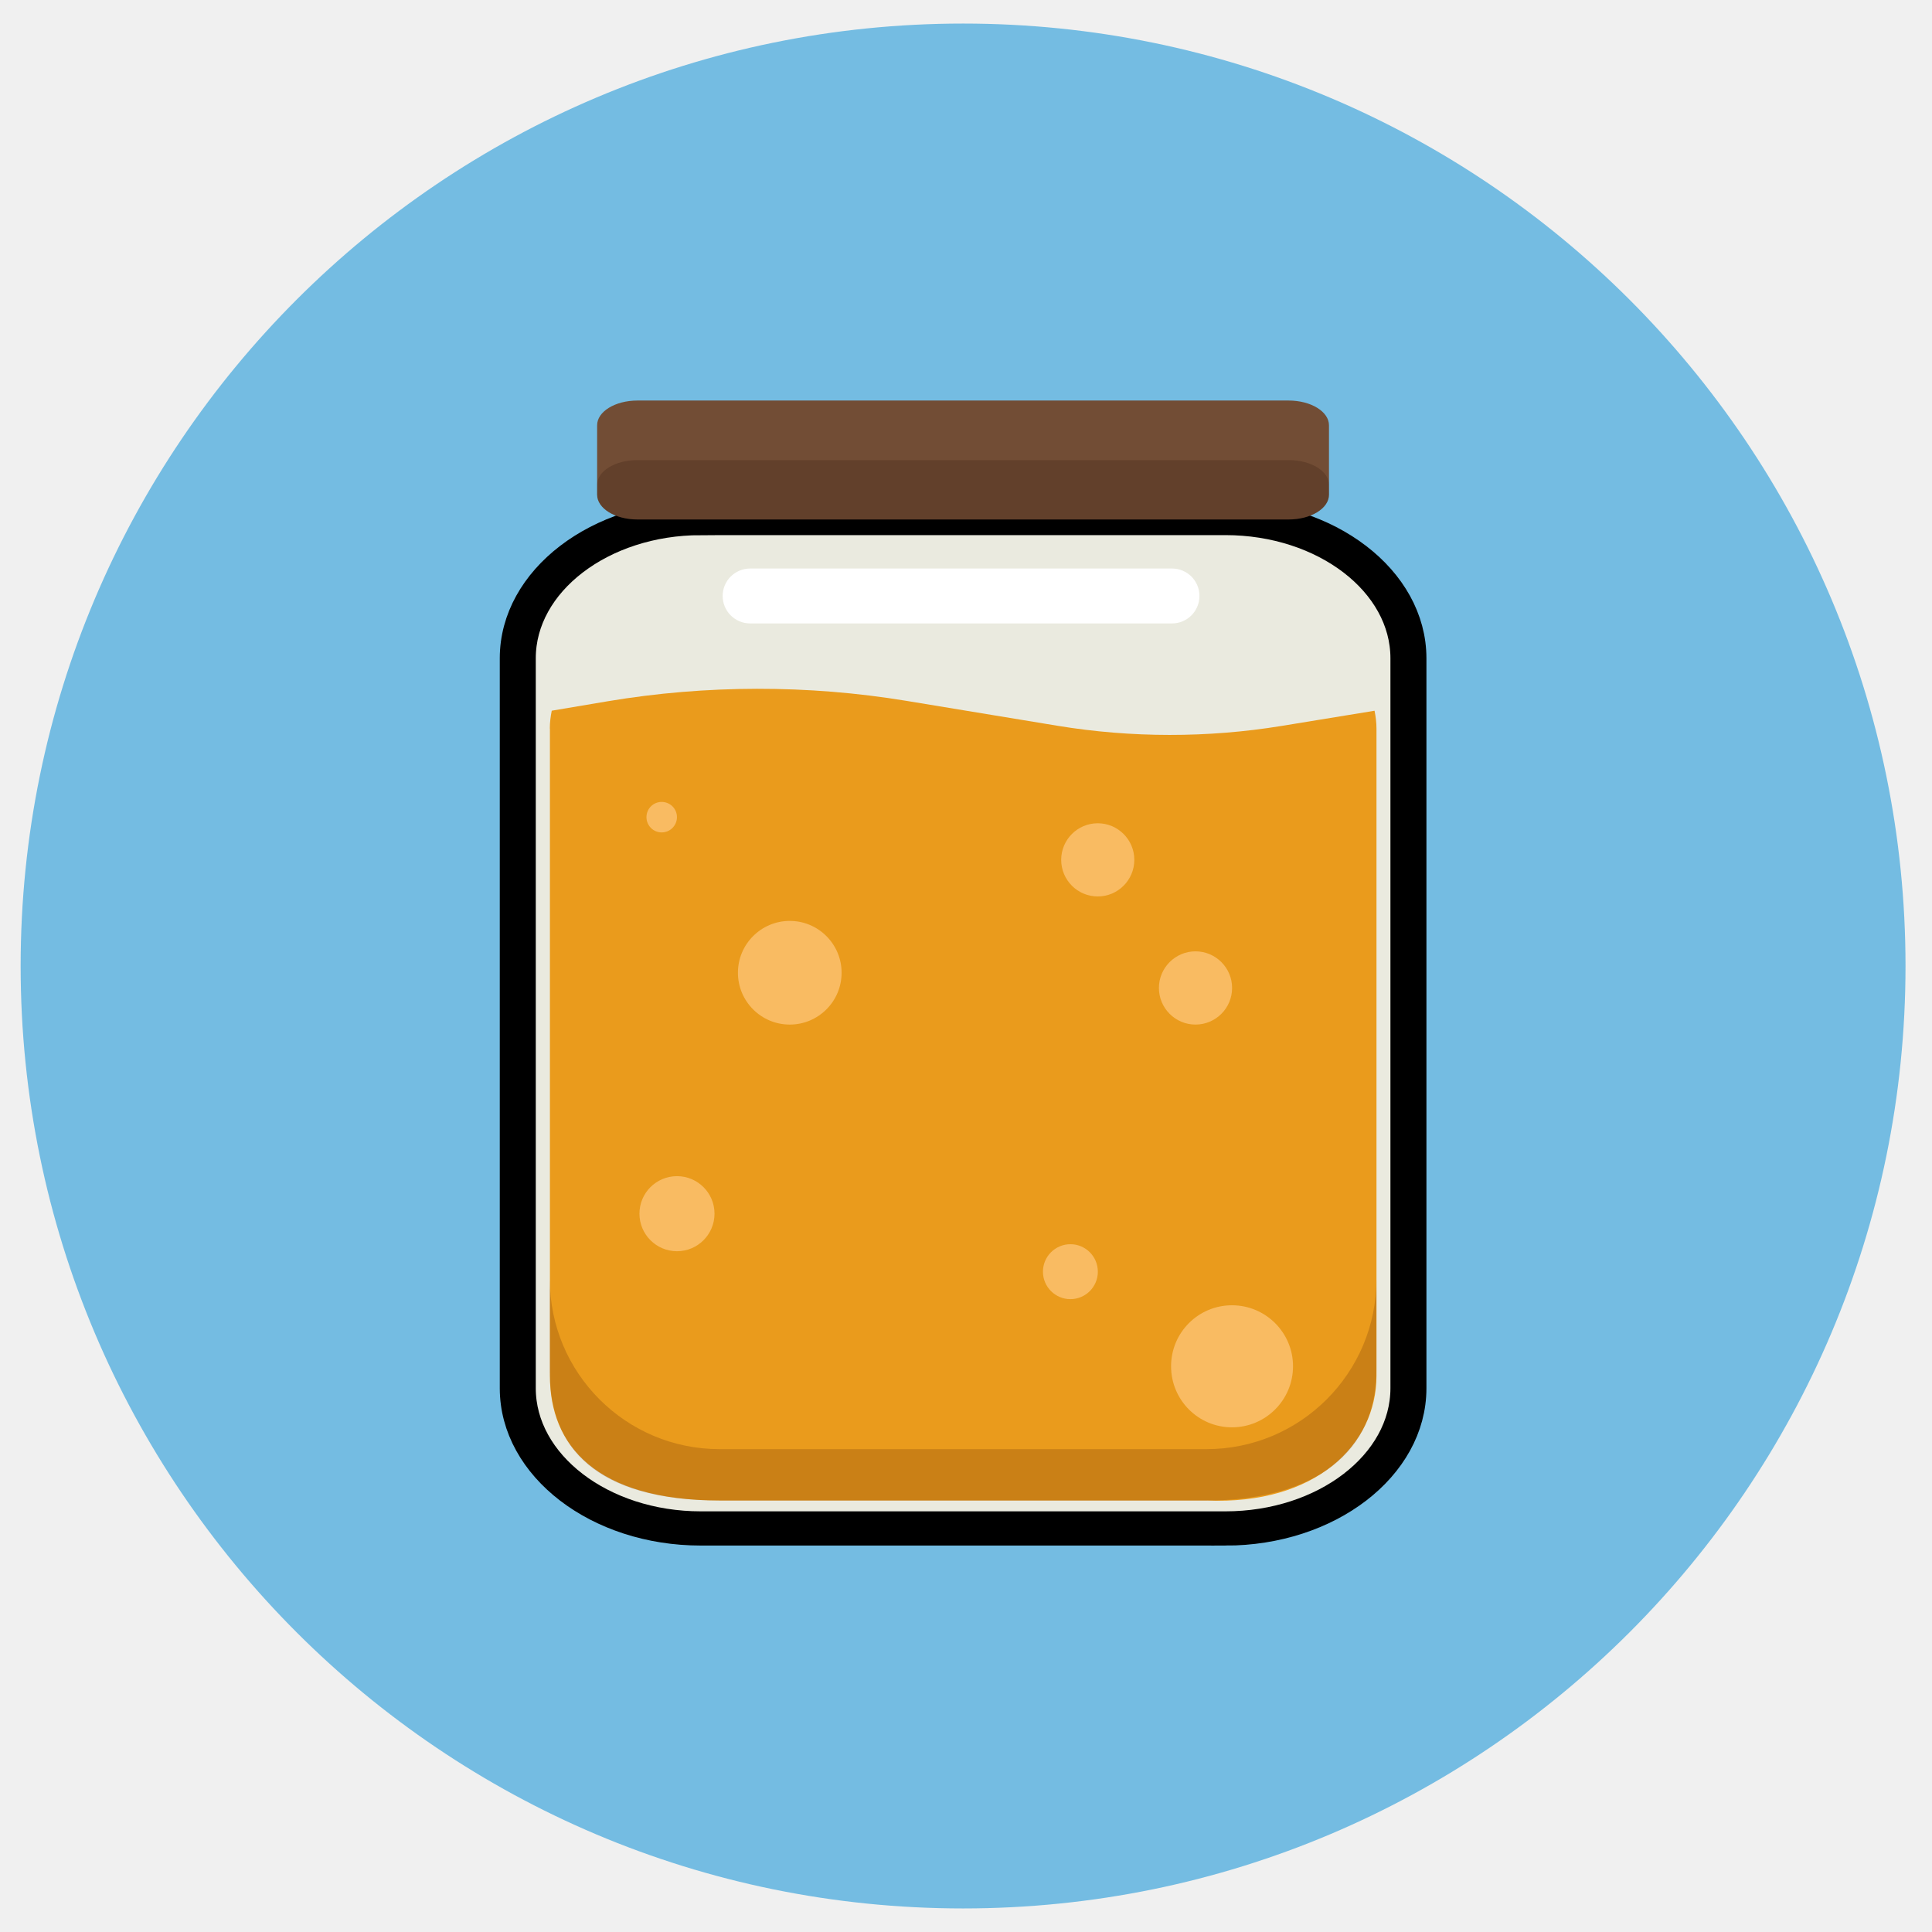
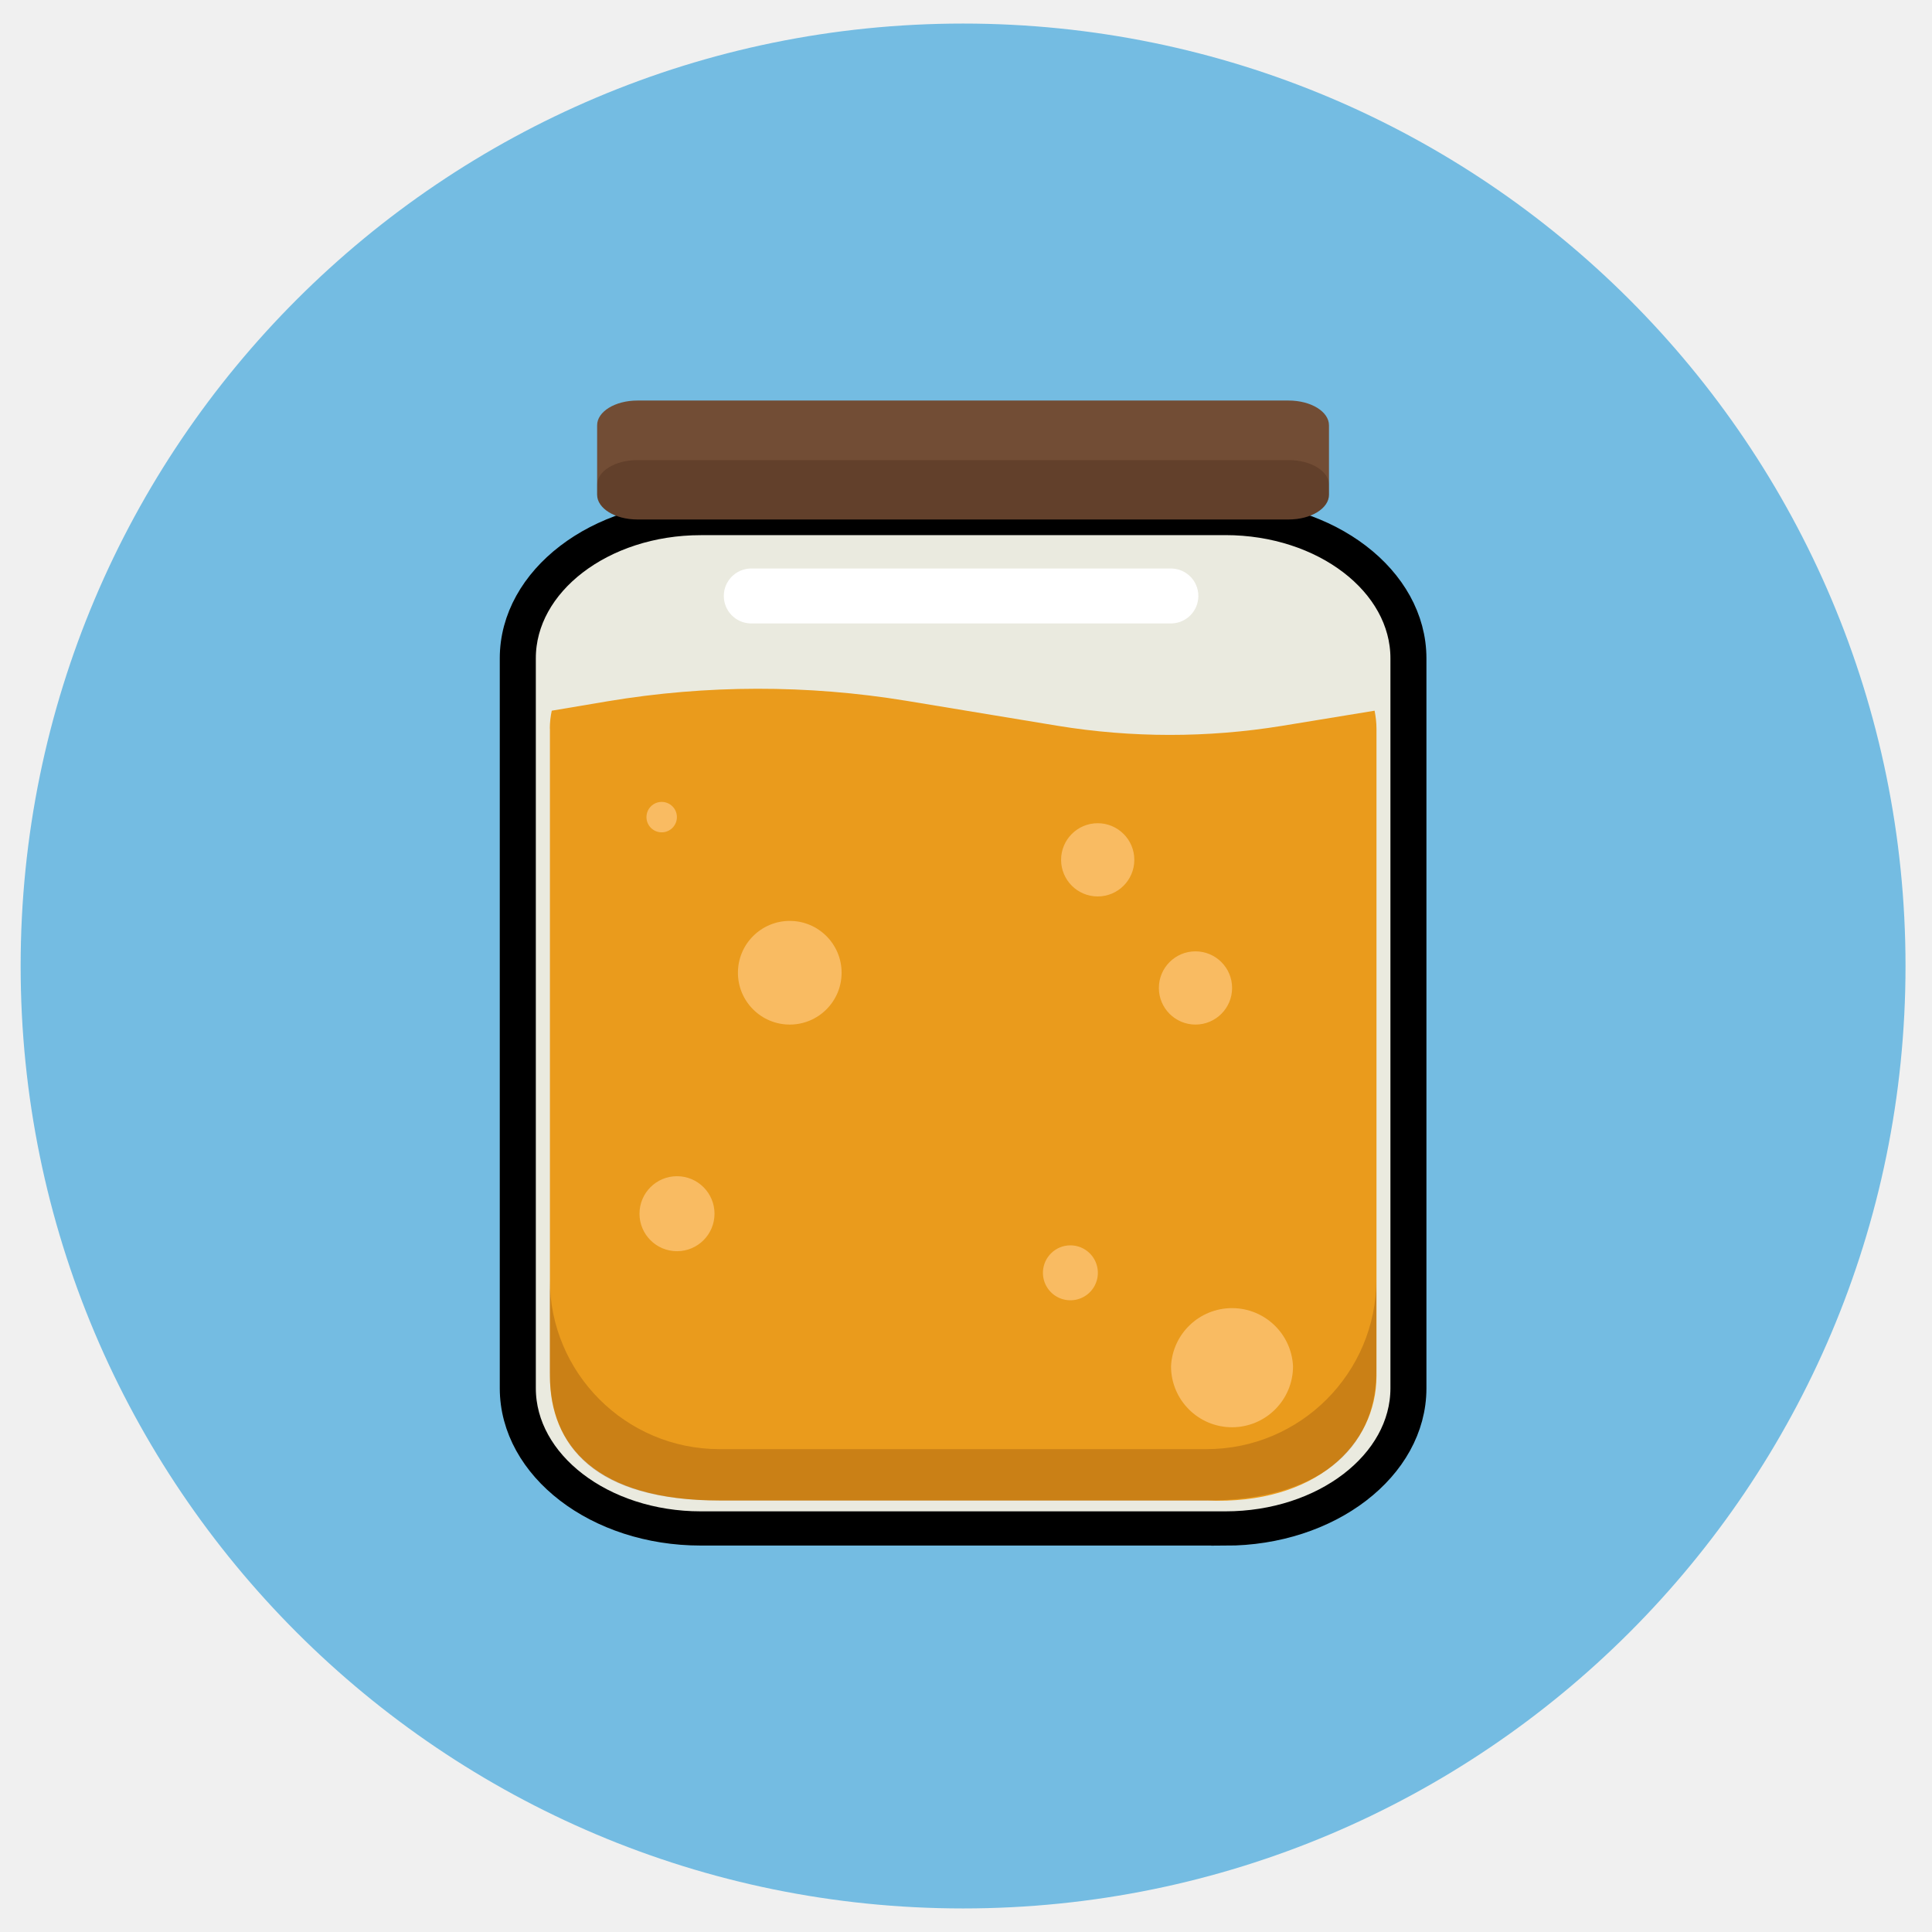
- <svg xmlns="http://www.w3.org/2000/svg" width="41" height="41" viewBox="0 0 41 41" fill="none">
-   <g clip-path="url(#clip0_24437_90947)">
-     <g clip-path="url(#clip1_24437_90947)">
-       <path d="M20.438 40.5C31.483 40.5 40.438 31.546 40.438 20.5C40.438 9.454 31.483 0.5 20.438 0.5C9.392 0.5 0.438 9.454 0.438 20.5C0.438 31.546 9.392 40.5 20.438 40.5Z" fill="#74BCE2" />
-       <path d="M14.872 10.994H26.007C28.151 10.994 29.891 12.327 29.891 13.97V29.461C29.891 31.103 28.151 32.437 26.007 32.437H14.872C12.728 32.437 10.988 31.103 10.988 29.461V13.969C10.988 12.327 12.728 10.994 14.872 10.994Z" fill="#EAEADF" />
-       <path d="M26.005 32.499H14.871C12.684 32.499 10.906 31.135 10.906 29.46V13.969C10.906 12.295 12.686 10.932 14.871 10.932H26.005C28.192 10.932 29.971 12.295 29.971 13.97V29.461C29.971 31.136 28.192 32.5 26.005 32.5V32.499ZM14.871 11.057C12.776 11.057 11.07 12.364 11.07 13.969V29.46C11.07 31.066 12.776 32.373 14.871 32.373H26.005C28.102 32.373 29.807 31.066 29.807 29.46V13.969C29.807 12.363 28.102 11.056 26.005 11.056H14.871V11.057Z" fill="black" stroke="black" stroke-width="0.6" />
-       <path d="M11.67 15.462V29.204C11.67 30.661 12.633 31.843 15.273 31.843H25.606C27.921 31.941 29.211 30.657 29.211 29.198L29.211 15.462C29.211 15.333 29.195 15.207 29.17 15.083L27.199 15.405C25.633 15.661 24.008 15.66 22.442 15.402L19.234 14.873C17.148 14.529 14.981 14.532 12.896 14.882L11.709 15.082C11.684 15.206 11.668 15.332 11.668 15.46L11.67 15.462Z" fill="#EA9B1C" />
-       <g style="mix-blend-mode:multiply" opacity="0.25">
-         <path d="M25.605 30.753H15.271C13.28 30.753 11.668 29.139 11.668 27.148V29.117C11.669 31.194 13.282 31.843 15.271 31.843H25.605C27.596 31.843 29.21 31.051 29.21 29.061V27.148C29.21 29.139 27.596 30.753 25.605 30.753Z" fill="#724D35" />
-       </g>
-       <path d="M13.719 17.341C13.719 17.162 13.863 17.018 14.042 17.018C14.221 17.018 14.366 17.162 14.366 17.341C14.366 17.52 14.221 17.665 14.042 17.665C13.863 17.665 13.719 17.52 13.719 17.341Z" fill="#F9BB62" />
-       <path d="M17.86 20.643C17.86 21.251 17.367 21.743 16.76 21.743C16.153 21.743 15.66 21.251 15.66 20.643C15.66 20.036 16.153 19.543 16.76 19.543C17.367 19.543 17.86 20.036 17.86 20.643Z" fill="#F9BB62" />
-       <path d="M15.163 25.756C15.163 26.196 14.806 26.553 14.367 26.553C13.927 26.553 13.57 26.196 13.57 25.756C13.57 25.316 13.927 24.96 14.367 24.96C14.806 24.96 15.163 25.316 15.163 25.756Z" fill="#F9BB62" />
-       <path d="M23.298 26.987C23.298 27.309 23.037 27.57 22.716 27.57C22.394 27.57 22.133 27.309 22.133 26.987C22.133 26.665 22.394 26.404 22.716 26.404C23.037 26.404 23.298 26.665 23.298 26.987Z" fill="#F9BB62" />
-       <path d="M24.072 18.247C24.072 18.676 23.724 19.024 23.296 19.024C22.867 19.024 22.52 18.676 22.52 18.247C22.52 17.819 22.867 17.471 23.296 17.471C23.724 17.471 24.072 17.819 24.072 18.247Z" fill="#F9BB62" />
-       <path d="M26.147 20.966C26.147 21.395 25.799 21.743 25.37 21.743C24.942 21.743 24.594 21.395 24.594 20.966C24.594 20.538 24.942 20.189 25.37 20.189C25.799 20.189 26.147 20.538 26.147 20.966Z" fill="#F9BB62" />
-       <path d="M27.44 28.994C27.44 29.708 26.861 30.29 26.145 30.29C25.429 30.29 24.852 29.71 24.852 28.994C24.852 28.278 25.431 27.7 26.145 27.7C26.859 27.7 27.44 28.28 27.44 28.994Z" fill="#F9BB62" />
-       <path d="M24.872 12.065H15.919C15.597 12.065 15.336 12.325 15.336 12.647C15.336 12.969 15.597 13.23 15.919 13.23H24.872C25.194 13.23 25.454 12.969 25.454 12.647C25.454 12.325 25.194 12.065 24.872 12.065Z" fill="white" />
-       <path d="M27.349 8.5H13.527C13.054 8.5 12.672 8.735 12.672 9.025V10.498C12.672 10.789 13.054 11.024 13.527 11.024H27.347C27.82 11.024 28.203 10.789 28.203 10.498V9.025C28.203 8.735 27.82 8.5 27.347 8.5H27.349Z" fill="#724D35" />
-       <g style="mix-blend-mode:multiply" opacity="0.25">
-         <path d="M27.349 9.764H13.527C13.054 9.764 12.672 9.998 12.672 10.289V10.499C12.672 10.79 13.054 11.025 13.527 11.025H27.347C27.82 11.025 28.203 10.79 28.203 10.499V10.289C28.203 9.998 27.82 9.764 27.347 9.764H27.349Z" fill="#724D35" />
-       </g>
+ <svg xmlns="http://www.w3.org/2000/svg" fill="none" viewBox="0 0 41 41">
+   <g clip-path="url(#a)">
+     <g clip-path="url(#b)">
+       <path fill="#74BCE2" d="M20.438 40.5c11.045 0 20-8.954 20-20s-8.955-20-20-20-20 8.954-20 20 8.954 20 20 20" />
+       <path fill="#EAEADF" d="M14.872 10.994h11.135c2.144 0 3.884 1.333 3.884 2.976v15.49c0 1.643-1.74 2.977-3.884 2.977H14.872c-2.144 0-3.884-1.334-3.884-2.976V13.969c0-1.642 1.74-2.975 3.884-2.975" />
+       <path fill="#000" stroke="#000" stroke-width=".6" d="M26.005 32.499H14.871c-2.187 0-3.965-1.364-3.965-3.04V13.97c0-1.674 1.78-3.037 3.965-3.037h11.134c2.187 0 3.966 1.363 3.966 3.038v15.491c0 1.675-1.78 3.039-3.966 3.039zM14.871 11.057c-2.095 0-3.8 1.307-3.8 2.912v15.49c0 1.607 1.705 2.914 3.8 2.914h11.134c2.097 0 3.802-1.307 3.802-2.913V13.97c0-1.607-1.705-2.914-3.802-2.914z" />
+       <path fill="#EA9B1C" d="M11.67 15.462v13.742c0 1.457.963 2.639 3.603 2.639h10.333c2.315.098 3.605-1.186 3.605-2.645V15.462c0-.129-.016-.255-.04-.38l-1.972.323a14.8 14.8 0 0 1-4.757-.003l-3.208-.53a19.4 19.4 0 0 0-6.338.01l-1.187.2q-.04.186-.041.378z" />
+       <path fill="#724D35" d="M25.605 30.753H15.27a3.603 3.603 0 0 1-3.603-3.605v1.969c0 2.076 1.614 2.726 3.603 2.726h10.334c1.991 0 3.605-.792 3.605-2.782v-1.913a3.605 3.605 0 0 1-3.605 3.605" opacity=".25" style="mix-blend-mode:multiply" />
+       <path fill="#F9BB62" d="M13.719 17.341a.323.323 0 1 1 .646-.001.323.323 0 0 1-.646.001m4.141 3.302a1.1 1.1 0 1 1-2.2 0 1.1 1.1 0 0 1 2.2 0m-2.697 5.113a.796.796 0 1 1-1.592.001.796.796 0 0 1 1.592 0m8.135 1.23a.583.583 0 1 1-1.165 0 .583.583 0 0 1 1.165 0m.774-8.74a.777.777 0 1 1-1.554 0 .777.777 0 0 1 1.554 0m2.075 2.719a.777.777 0 1 1-1.554 0 .777.777 0 0 1 1.554 0m1.293 8.028a1.293 1.293 0 1 1-2.589 0 1.296 1.296 0 0 1 2.589 0" />
+       <path fill="#fff" d="M24.872 12.065h-8.953a.583.583 0 0 0 0 1.165h8.953a.583.583 0 0 0 0-1.165" />
+       <path fill="#724D35" d="M27.349 8.5H13.527c-.473 0-.855.235-.855.525v1.473c0 .291.382.526.855.526h13.82c.473 0 .856-.235.856-.526V9.025c0-.29-.383-.525-.856-.525z" />
+       <path fill="#724D35" d="M27.349 9.764H13.527c-.473 0-.855.234-.855.525v.21c0 .29.382.526.855.526h13.82c.473 0 .856-.235.856-.526v-.21c0-.29-.383-.525-.856-.525z" opacity=".25" style="mix-blend-mode:multiply" />
    </g>
  </g>
  <defs>
-     <clipPath id="clip0_24437_90947">
-       <rect x="0.438" y="0.5" width="40" height="40" rx="20" fill="white" />
+     <clipPath id="a">
+       <rect width="40" height="40" x=".438" y=".5" fill="#fff" rx="20" />
    </clipPath>
-     <clipPath id="clip1_24437_90947">
-       <rect width="40" height="40" fill="white" transform="translate(0.4375 0.5)" />
+     <clipPath id="b">
+       <path fill="#fff" d="M.438.5h40v40h-40z" />
    </clipPath>
  </defs>
</svg>
